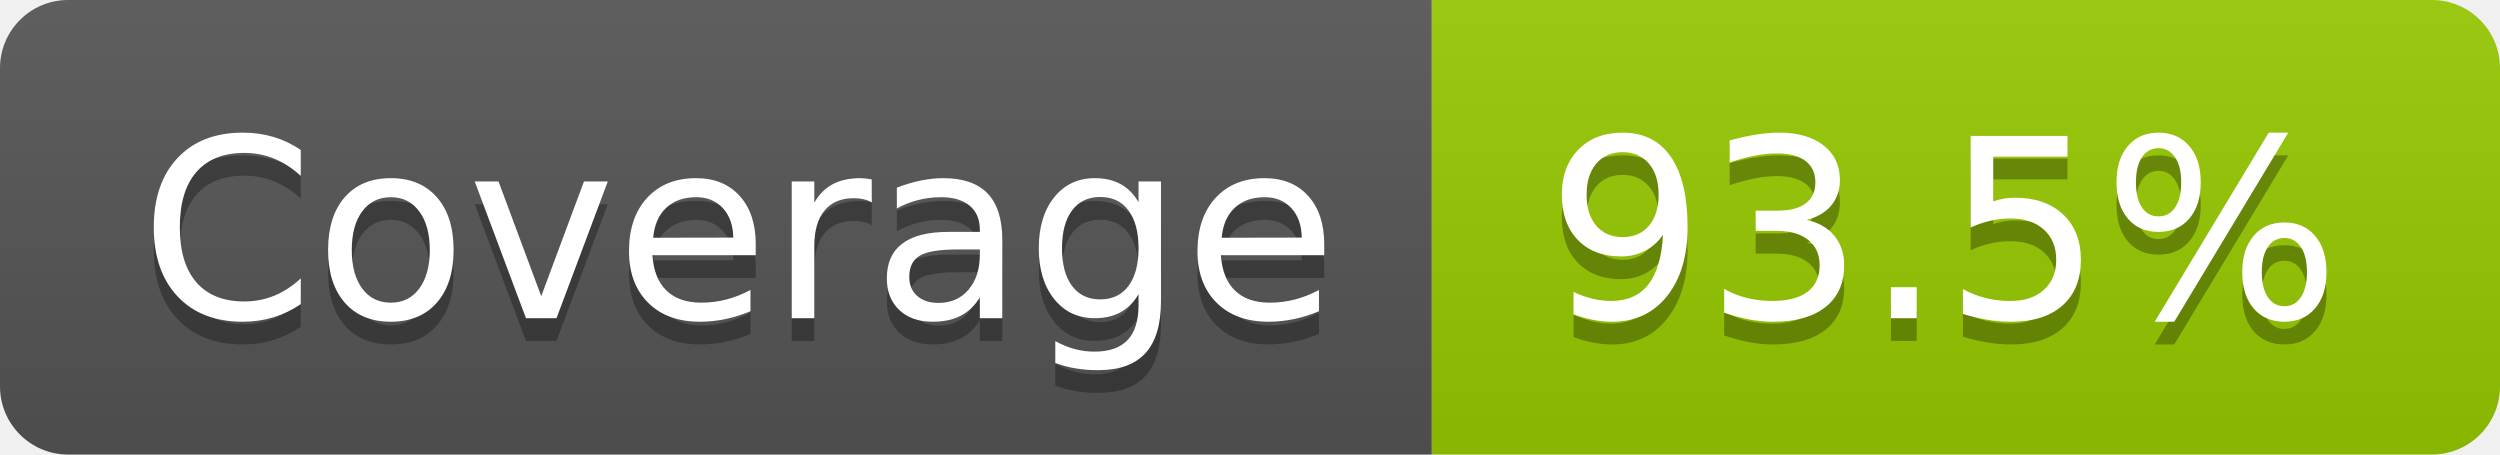
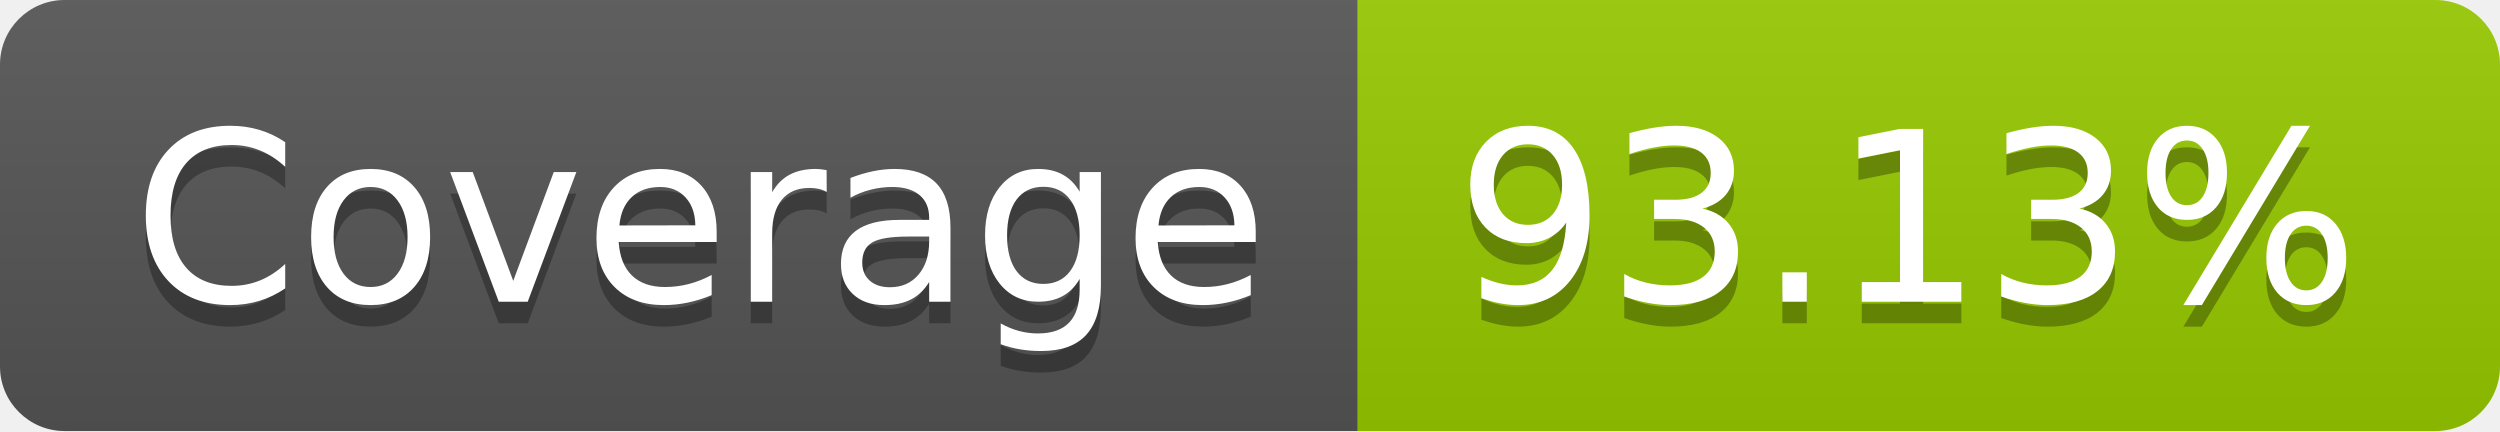
- <svg xmlns="http://www.w3.org/2000/svg" width="110" height="20" role="img" aria-label="Coverage: 93.5%">
+ <svg xmlns="http://www.w3.org/2000/svg" width="116" height="20" role="img" aria-label="Coverage: 93.13%">
  <linearGradient id="s" x2="0" y2="100%">
    <stop offset="0" stop-color="#bbb" stop-opacity=".1" />
    <stop offset="1" stop-opacity=".1" />
  </linearGradient>
  <clipPath id="r">
-     <rect width="110" height="20" rx="3" fill="#fff" />
+     <rect width="116" height="20" rx="3" fill="#fff" />
  </clipPath>
  <g clip-path="url(#r)">
    <rect width="63" height="20" fill="#555" />
-     <rect x="63" width="47" height="20" fill="#97ca00" />
-     <rect width="110" height="20" fill="url(#s)" />
+     <rect x="63" width="53" height="20" fill="#97ca00" />
+     <rect width="116" height="20" fill="url(#s)" />
  </g>
  <g fill="#fff" text-anchor="middle" font-family="Verdana,Geneva,DejaVu Sans,sans-serif" text-rendering="geometricPrecision" font-size="110">
    <text aria-hidden="true" x="325" y="150" fill="#010101" fill-opacity=".3" transform="scale(.1)" textLength="530">Coverage</text>
    <text x="325" y="140" transform="scale(.1)" fill="#fff" textLength="530">Coverage</text>
-     <text aria-hidden="true" x="855" y="150" fill="#010101" fill-opacity=".3" transform="scale(.1)" textLength="370">93.5%</text>
-     <text x="855" y="140" transform="scale(.1)" fill="#fff" textLength="370">93.5%</text>
+     <text aria-hidden="true" x="885" y="150" fill="#010101" fill-opacity=".3" transform="scale(.1)" textLength="430">93.13%</text>
+     <text x="885" y="140" transform="scale(.1)" fill="#fff" textLength="430">93.13%</text>
  </g>
</svg>
